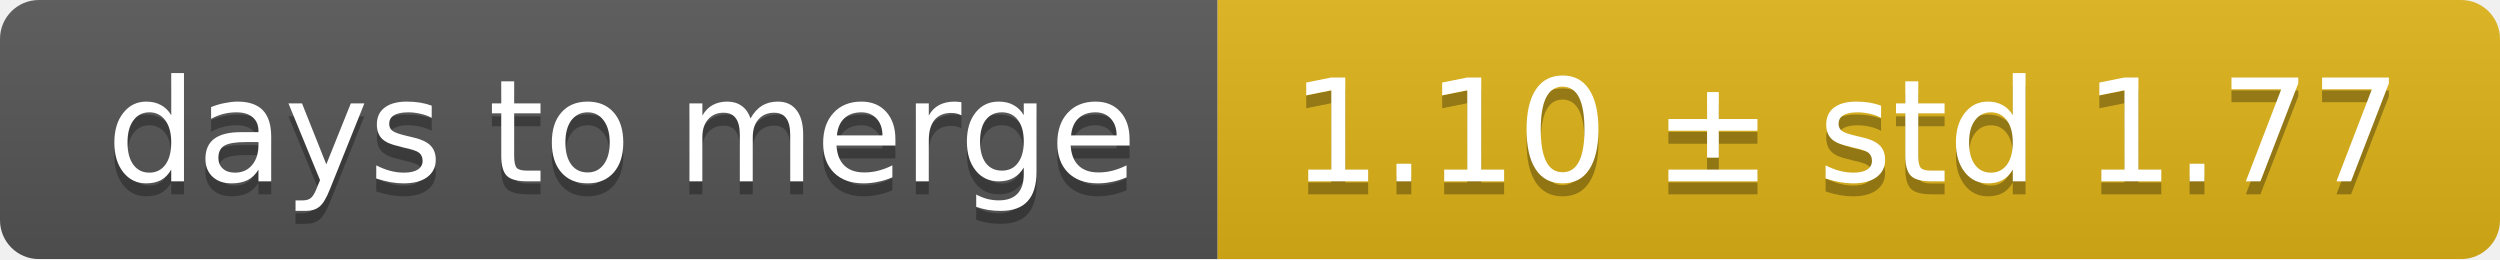
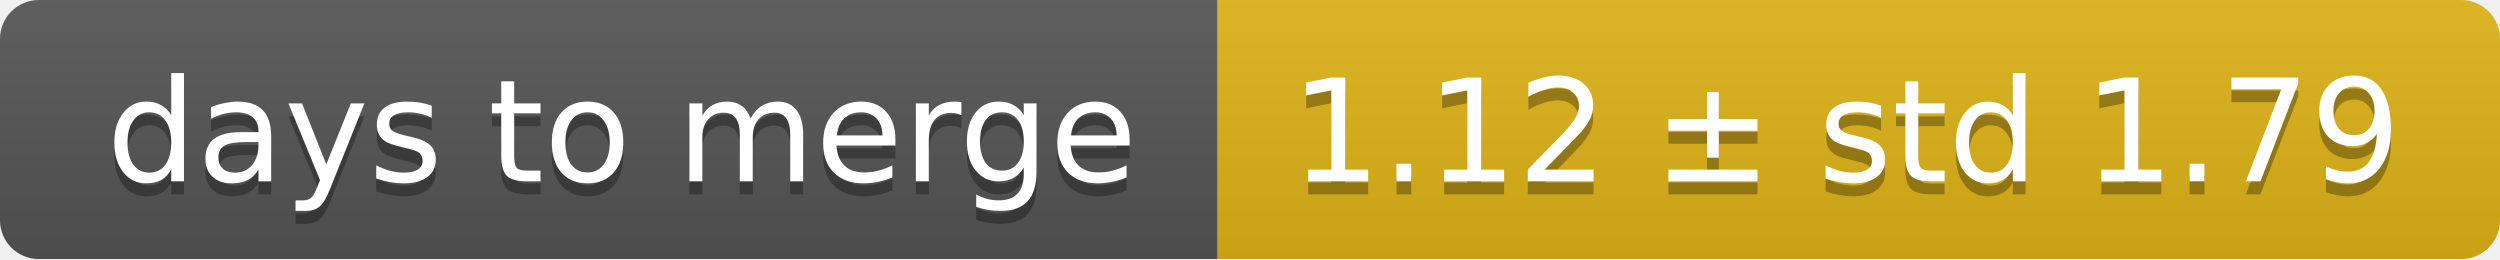
<svg xmlns="http://www.w3.org/2000/svg" width="193" height="20">
  <linearGradient id="smooth" x2="0" y2="100%">
    <stop offset="0" stop-color="#bbb" stop-opacity=".1" />
    <stop offset="1" stop-opacity=".1" />
  </linearGradient>
  <mask id="round">
    <rect width="193" height="20" rx="3" fill="#fff" />
  </mask>
  <g mask="url(#round)">
    <rect width="94" height="20" fill="#555" />
    <rect x="94" width="99" height="20" fill="#dfb317" />
    <rect width="193" height="20" fill="url(#smooth)" />
  </g>
  <g fill="#fff" text-anchor="middle" font-family="DejaVu Sans,Verdana,Geneva,sans-serif" font-size="11">
    <text x="48" y="15" fill="#010101" fill-opacity=".3">days to merge</text>
    <text x="48" y="14">days to merge</text>
-     <text x="142.5" y="15" fill="#010101" fill-opacity=".3">1.10 ± std 1.77</text>
-     <text x="142.5" y="14">1.10 ± std 1.77</text>
+     <text x="142.5" y="15" fill="#010101" fill-opacity=".3">1.12 ± std 1.79</text>
+     <text x="142.5" y="14">1.12 ± std 1.79</text>
  </g>
</svg>
